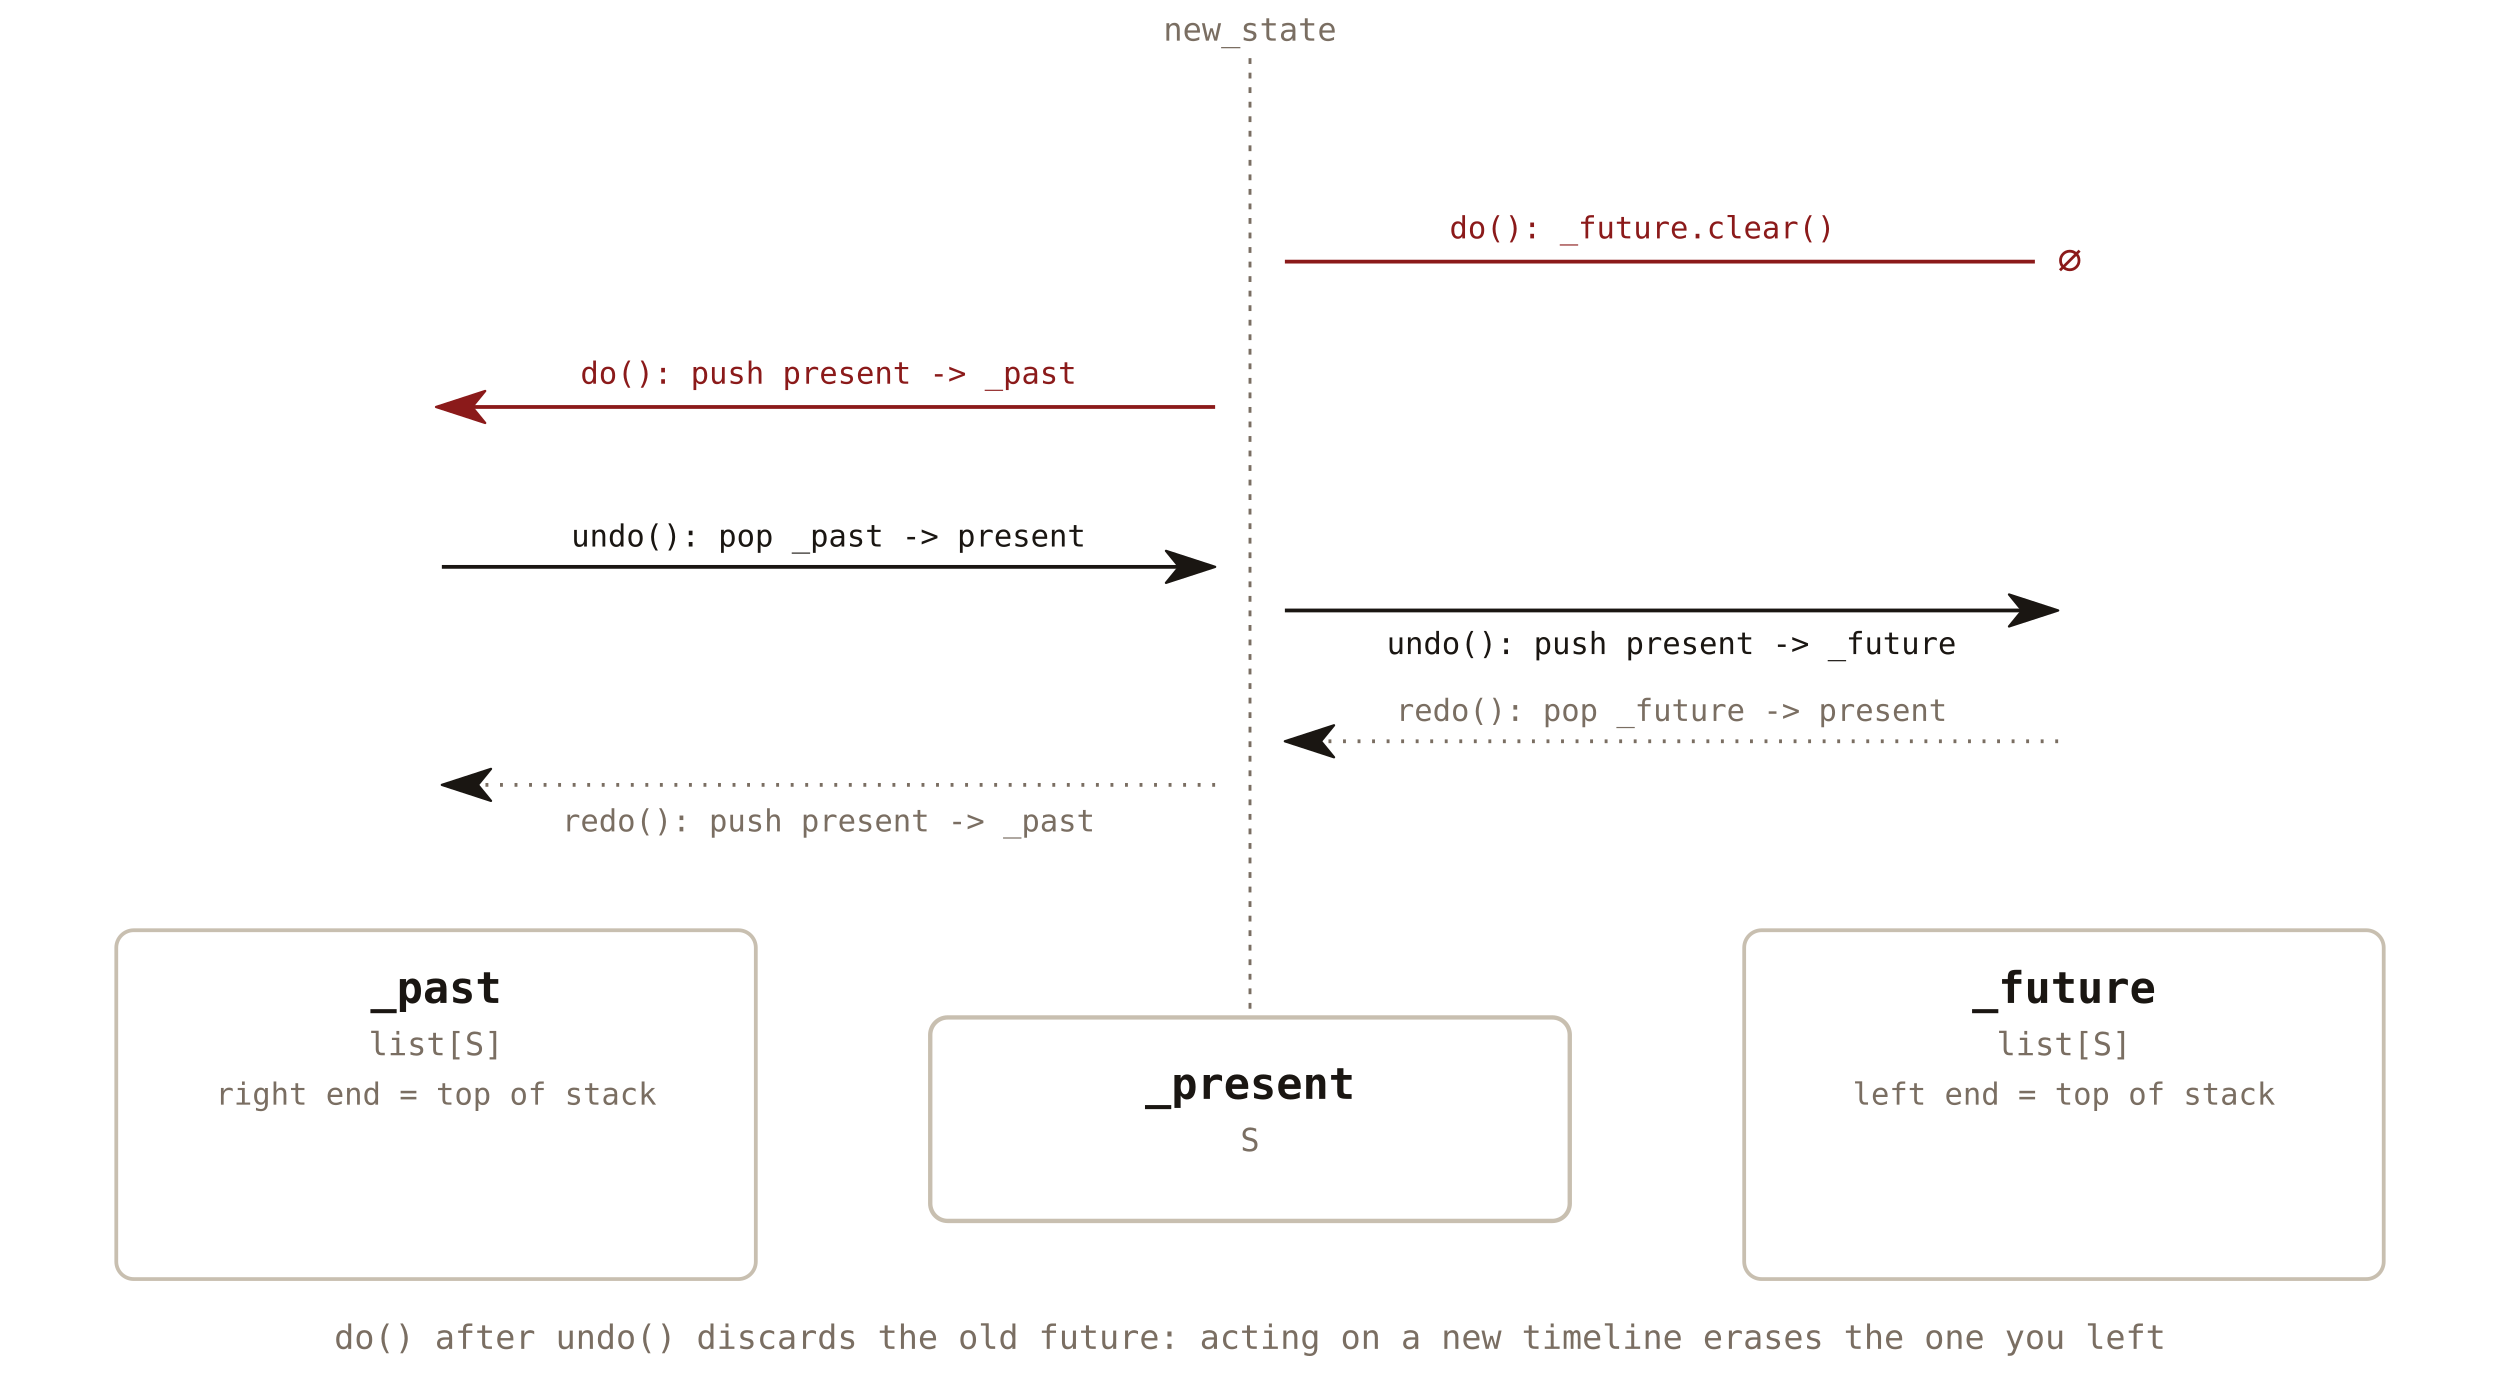
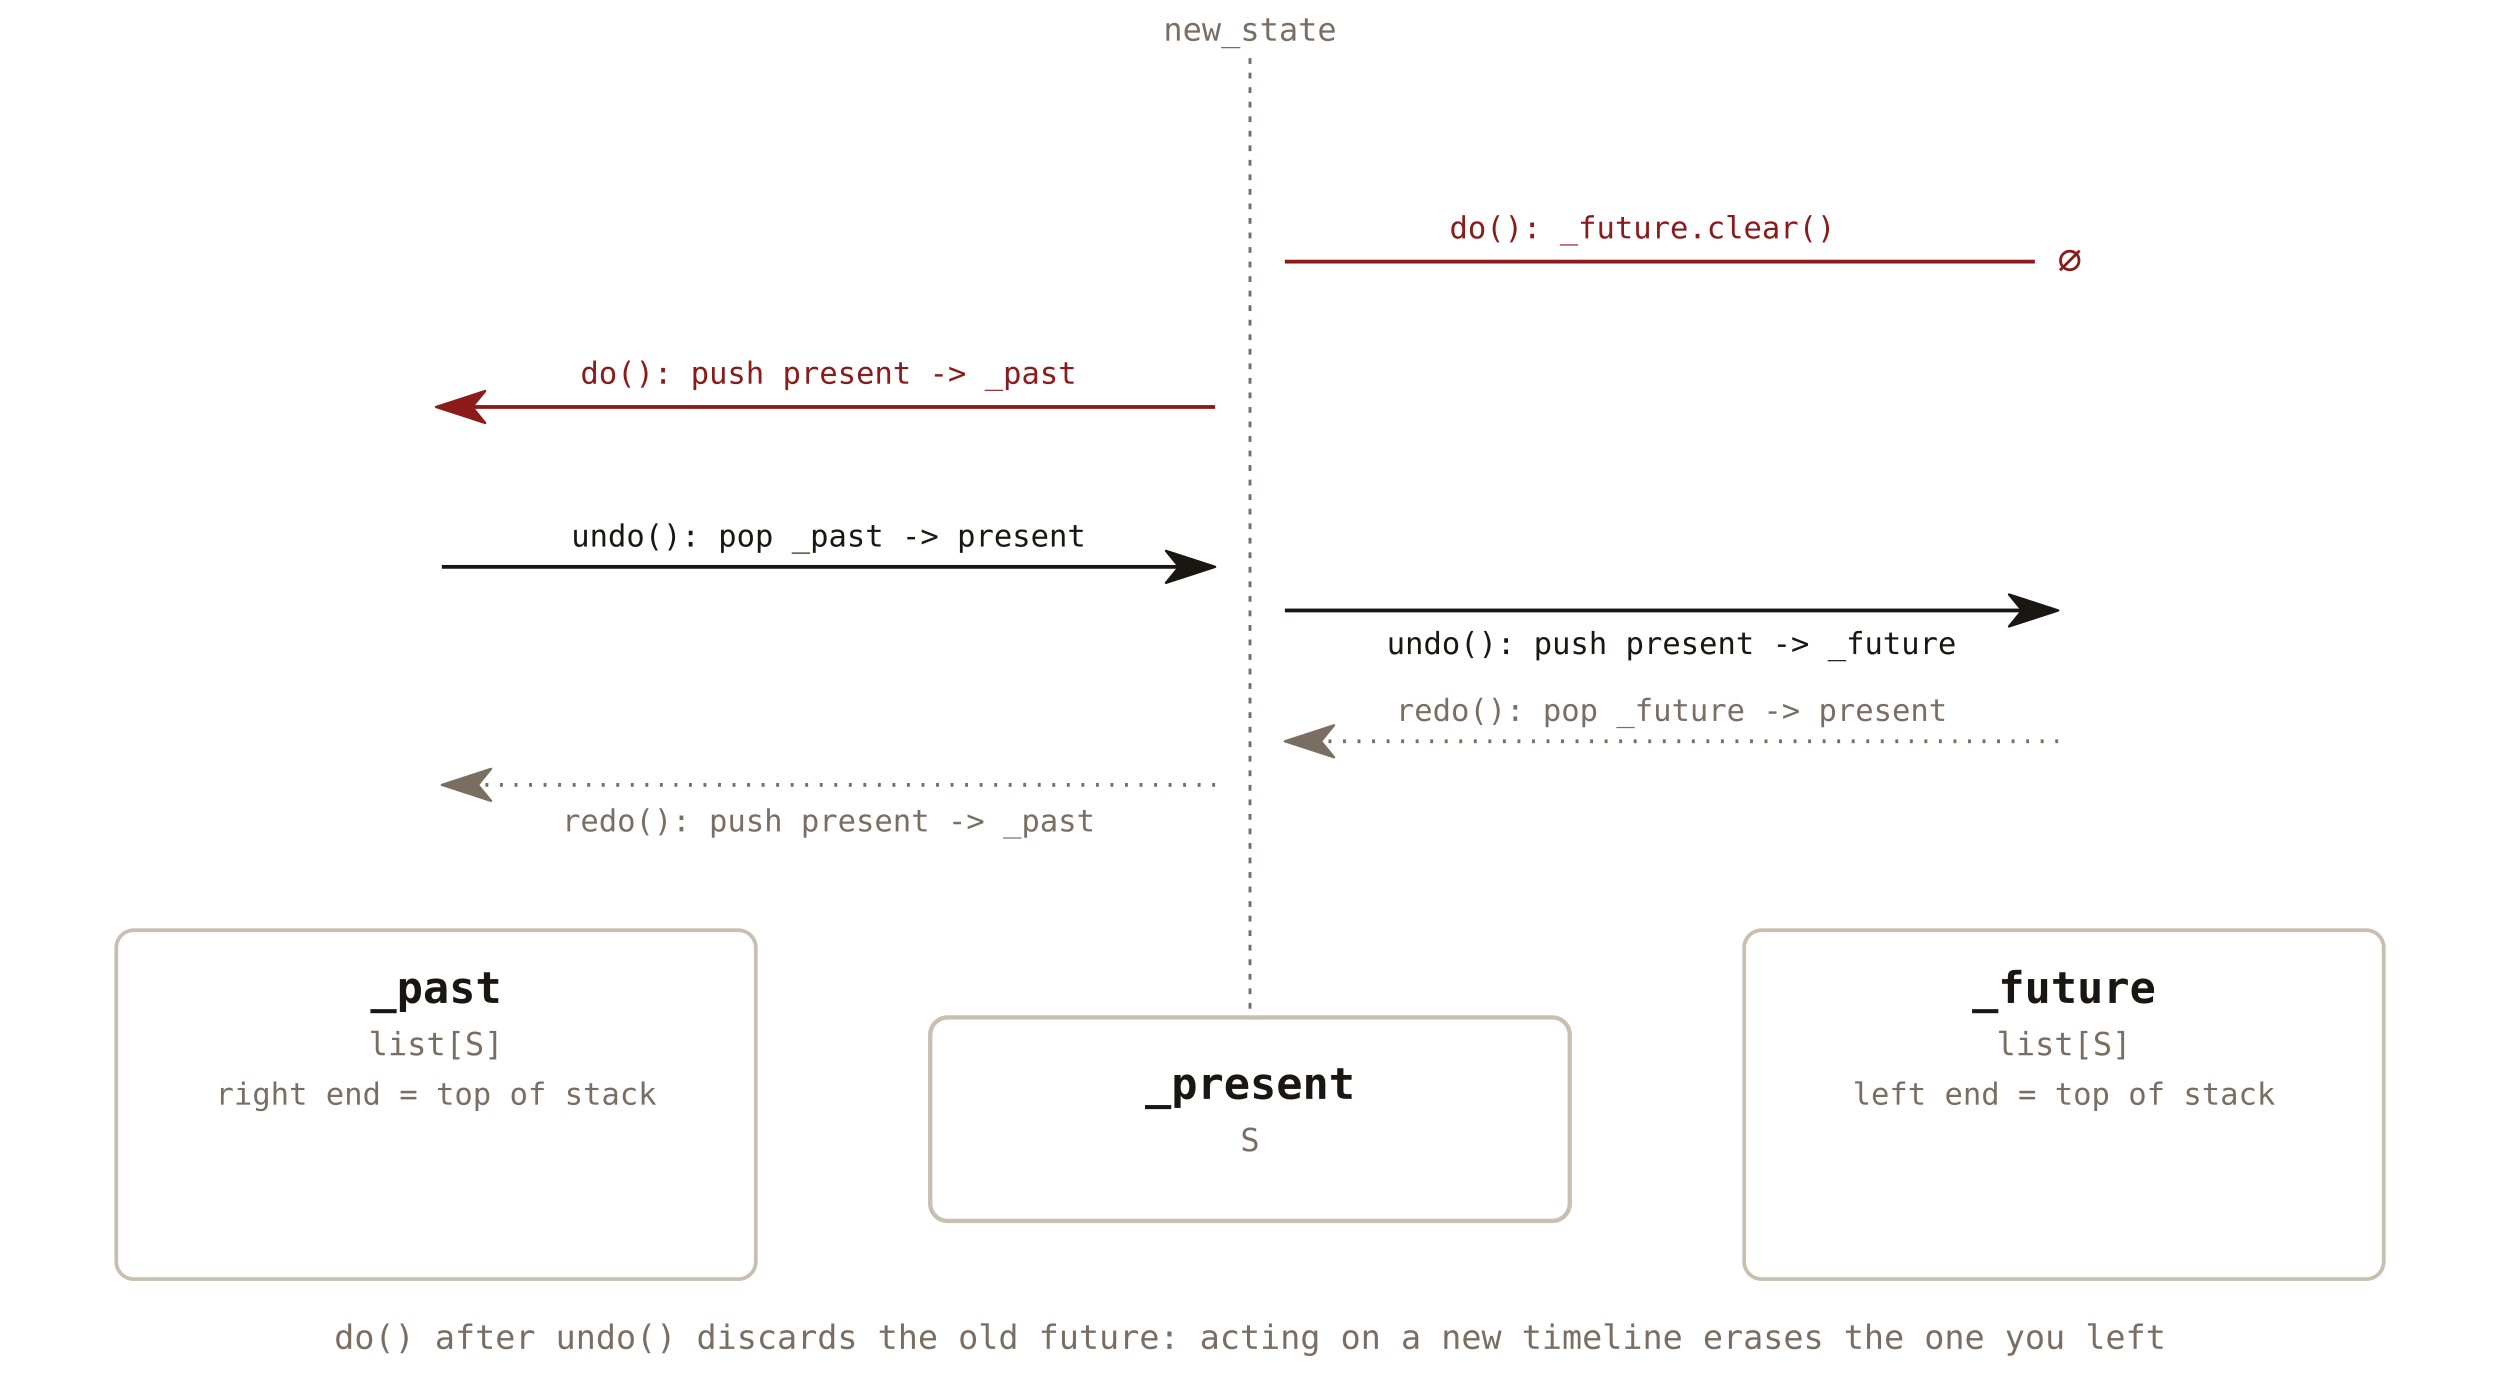
<svg xmlns="http://www.w3.org/2000/svg" viewBox="0 0 860 480" font-family="'JetBrains Mono', Consolas, monospace">
  <defs>
    <marker id="mh-tri" viewBox="0 0 18 12" refX="5" refY="6" markerWidth="18" markerHeight="12" orient="auto" markerUnits="userSpaceOnUse">
      <path d="M0.5,0.5 L17.4,6 L0.5,11.5 L5,6 Z" fill="#1a1612" stroke="#1a1612" stroke-width="0.8" stroke-linejoin="round" />
+     </marker>
+     <marker id="mh-tri-muted" viewBox="0 0 18 12" refX="5" refY="6" markerWidth="18" markerHeight="12" orient="auto" markerUnits="userSpaceOnUse">
+       <path d="M0.5,0.5 L17.4,6 L0.5,11.5 L5,6 Z" fill="#7a6e62" stroke="#7a6e62" stroke-width="0.8" stroke-linejoin="round" />
    </marker>
    <marker id="mh-tri-red" viewBox="0 0 18 12" refX="5" refY="6" markerWidth="18" markerHeight="12" orient="auto" markerUnits="userSpaceOnUse">
      <path d="M0.5,0.5 L17.4,6 L0.5,11.5 L5,6 Z" fill="#8b1a1a" stroke="#8b1a1a" stroke-width="0.8" stroke-linejoin="round" />
    </marker>
  </defs>
  <line x1="430" y1="20" x2="430" y2="348" stroke="#7a6e62" stroke-width="1" stroke-dasharray="2,3" />
  <text x="430" y="14" font-size="11" fill="#7a6e62" text-anchor="middle">new_state</text>
  <line x1="442" y1="90" x2="700" y2="90" stroke="#8b1a1a" stroke-width="1.3" />
  <text x="712" y="94" font-size="14" fill="#8b1a1a" text-anchor="middle">∅</text>
  <line x1="418" y1="140" x2="162.4" y2="140" stroke="#8b1a1a" stroke-width="1.3" marker-end="url(#mh-tri-red)" />
  <text x="565" y="82" font-size="10.5" fill="#8b1a1a" text-anchor="middle">do(): _future.clear()</text>
  <text x="285" y="132" font-size="10.5" fill="#8b1a1a" text-anchor="middle">do(): push present -&gt; _past</text>
  <line x1="152" y1="195" x2="405.6" y2="195" stroke="#1a1612" stroke-width="1.3" marker-end="url(#mh-tri)" />
  <line x1="442" y1="210" x2="695.6" y2="210" stroke="#1a1612" stroke-width="1.3" marker-end="url(#mh-tri)" />
  <text x="285" y="188" font-size="10.5" fill="#1a1612" text-anchor="middle">undo(): pop _past -&gt; present</text>
  <text x="575" y="225" font-size="10.5" fill="#1a1612" text-anchor="middle">undo(): push present -&gt; _future</text>
-   <line x1="708" y1="255" x2="454.4" y2="255" stroke="#7a6e62" stroke-width="1.3" stroke-dasharray="1,4" marker-end="url(#mh-tri)" />
-   <line x1="418" y1="270" x2="164.4" y2="270" stroke="#7a6e62" stroke-width="1.3" stroke-dasharray="1,4" marker-end="url(#mh-tri)" />
+   <line x1="708" y1="255" x2="454.4" y2="255" stroke="#7a6e62" stroke-width="1.3" stroke-dasharray="1,4" marker-end="url(#mh-tri-muted)" />
+   <line x1="418" y1="270" x2="164.4" y2="270" stroke="#7a6e62" stroke-width="1.3" stroke-dasharray="1,4" marker-end="url(#mh-tri-muted)" />
  <text x="575" y="248" font-size="10.5" fill="#7a6e62" text-anchor="middle">redo(): pop _future -&gt; present</text>
  <text x="285" y="286" font-size="10.5" fill="#7a6e62" text-anchor="middle">redo(): push present -&gt; _past</text>
  <rect x="40" y="320" width="220" height="120" fill="none" stroke="#c8bfb0" stroke-width="1.3" rx="6" />
  <text x="150" y="345" font-size="15" font-weight="bold" fill="#1a1612" text-anchor="middle">_past</text>
  <text x="150" y="363" font-size="11" fill="#7a6e62" text-anchor="middle">list[S]</text>
  <text x="150" y="380" font-size="10.5" fill="#7a6e62" text-anchor="middle">right end = top of stack</text>
  <rect x="320" y="350" width="220" height="70" fill="none" stroke="#c8bfb0" stroke-width="1.5" rx="6" />
  <text x="430" y="378" font-size="15" font-weight="bold" fill="#1a1612" text-anchor="middle">_present</text>
  <text x="430" y="396" font-size="11" fill="#7a6e62" text-anchor="middle">S</text>
  <rect x="600" y="320" width="220" height="120" fill="none" stroke="#c8bfb0" stroke-width="1.3" rx="6" />
  <text x="710" y="345" font-size="15" font-weight="bold" fill="#1a1612" text-anchor="middle">_future</text>
  <text x="710" y="363" font-size="11" fill="#7a6e62" text-anchor="middle">list[S]</text>
  <text x="710" y="380" font-size="10.5" fill="#7a6e62" text-anchor="middle">left end = top of stack</text>
  <text x="430" y="464" font-size="11.5" fill="#7a6e62" text-anchor="middle">do() after undo() discards the old future: acting on a new timeline erases the one you left</text>
</svg>
